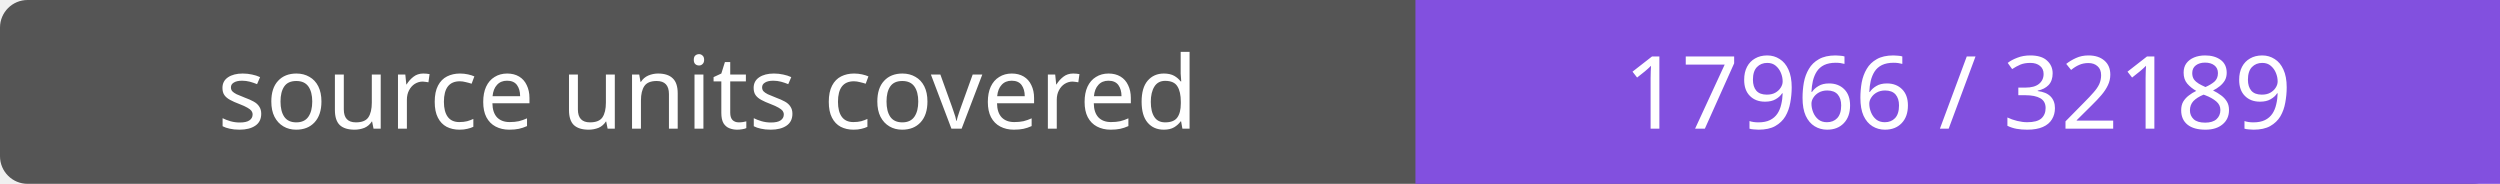
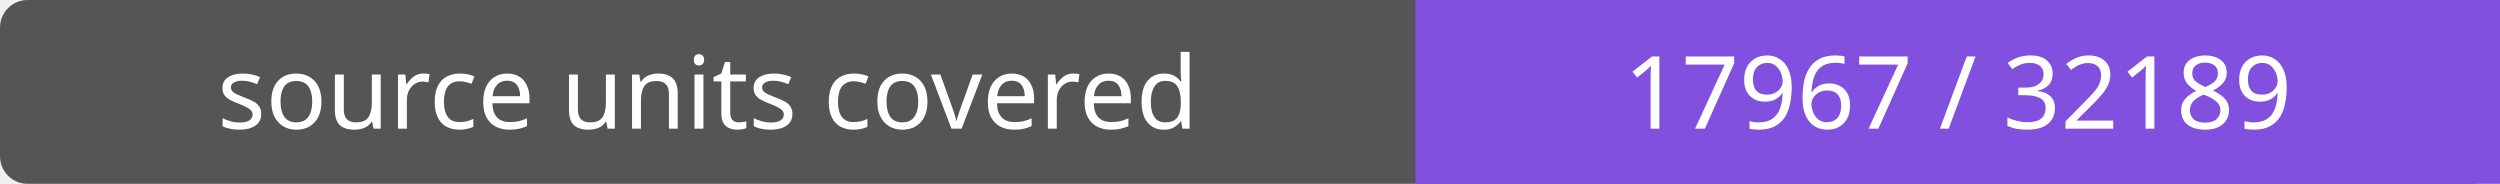
- <svg xmlns="http://www.w3.org/2000/svg" width="272" height="20" role="img" aria-label="source units covered: 17966 / 32189">
+ <svg xmlns="http://www.w3.org/2000/svg" width="272" height="20" role="img" aria-label="source units covered: 17967 / 32189">
  <rect width="272" height="20" rx="3" fill="#555" />
  <path fill="#8250df" d="M154 0h118v20H154z" />
  <g fill="#fff" text-anchor="middle" font-family="Verdana,sans-serif" font-size="11">
    <text x="77.0" y="14">source units covered</text>
-     <text x="213.0" y="14">17966 / 32189</text>
+     <text x="213.0" y="14">17967 / 32189</text>
  </g>
</svg>
